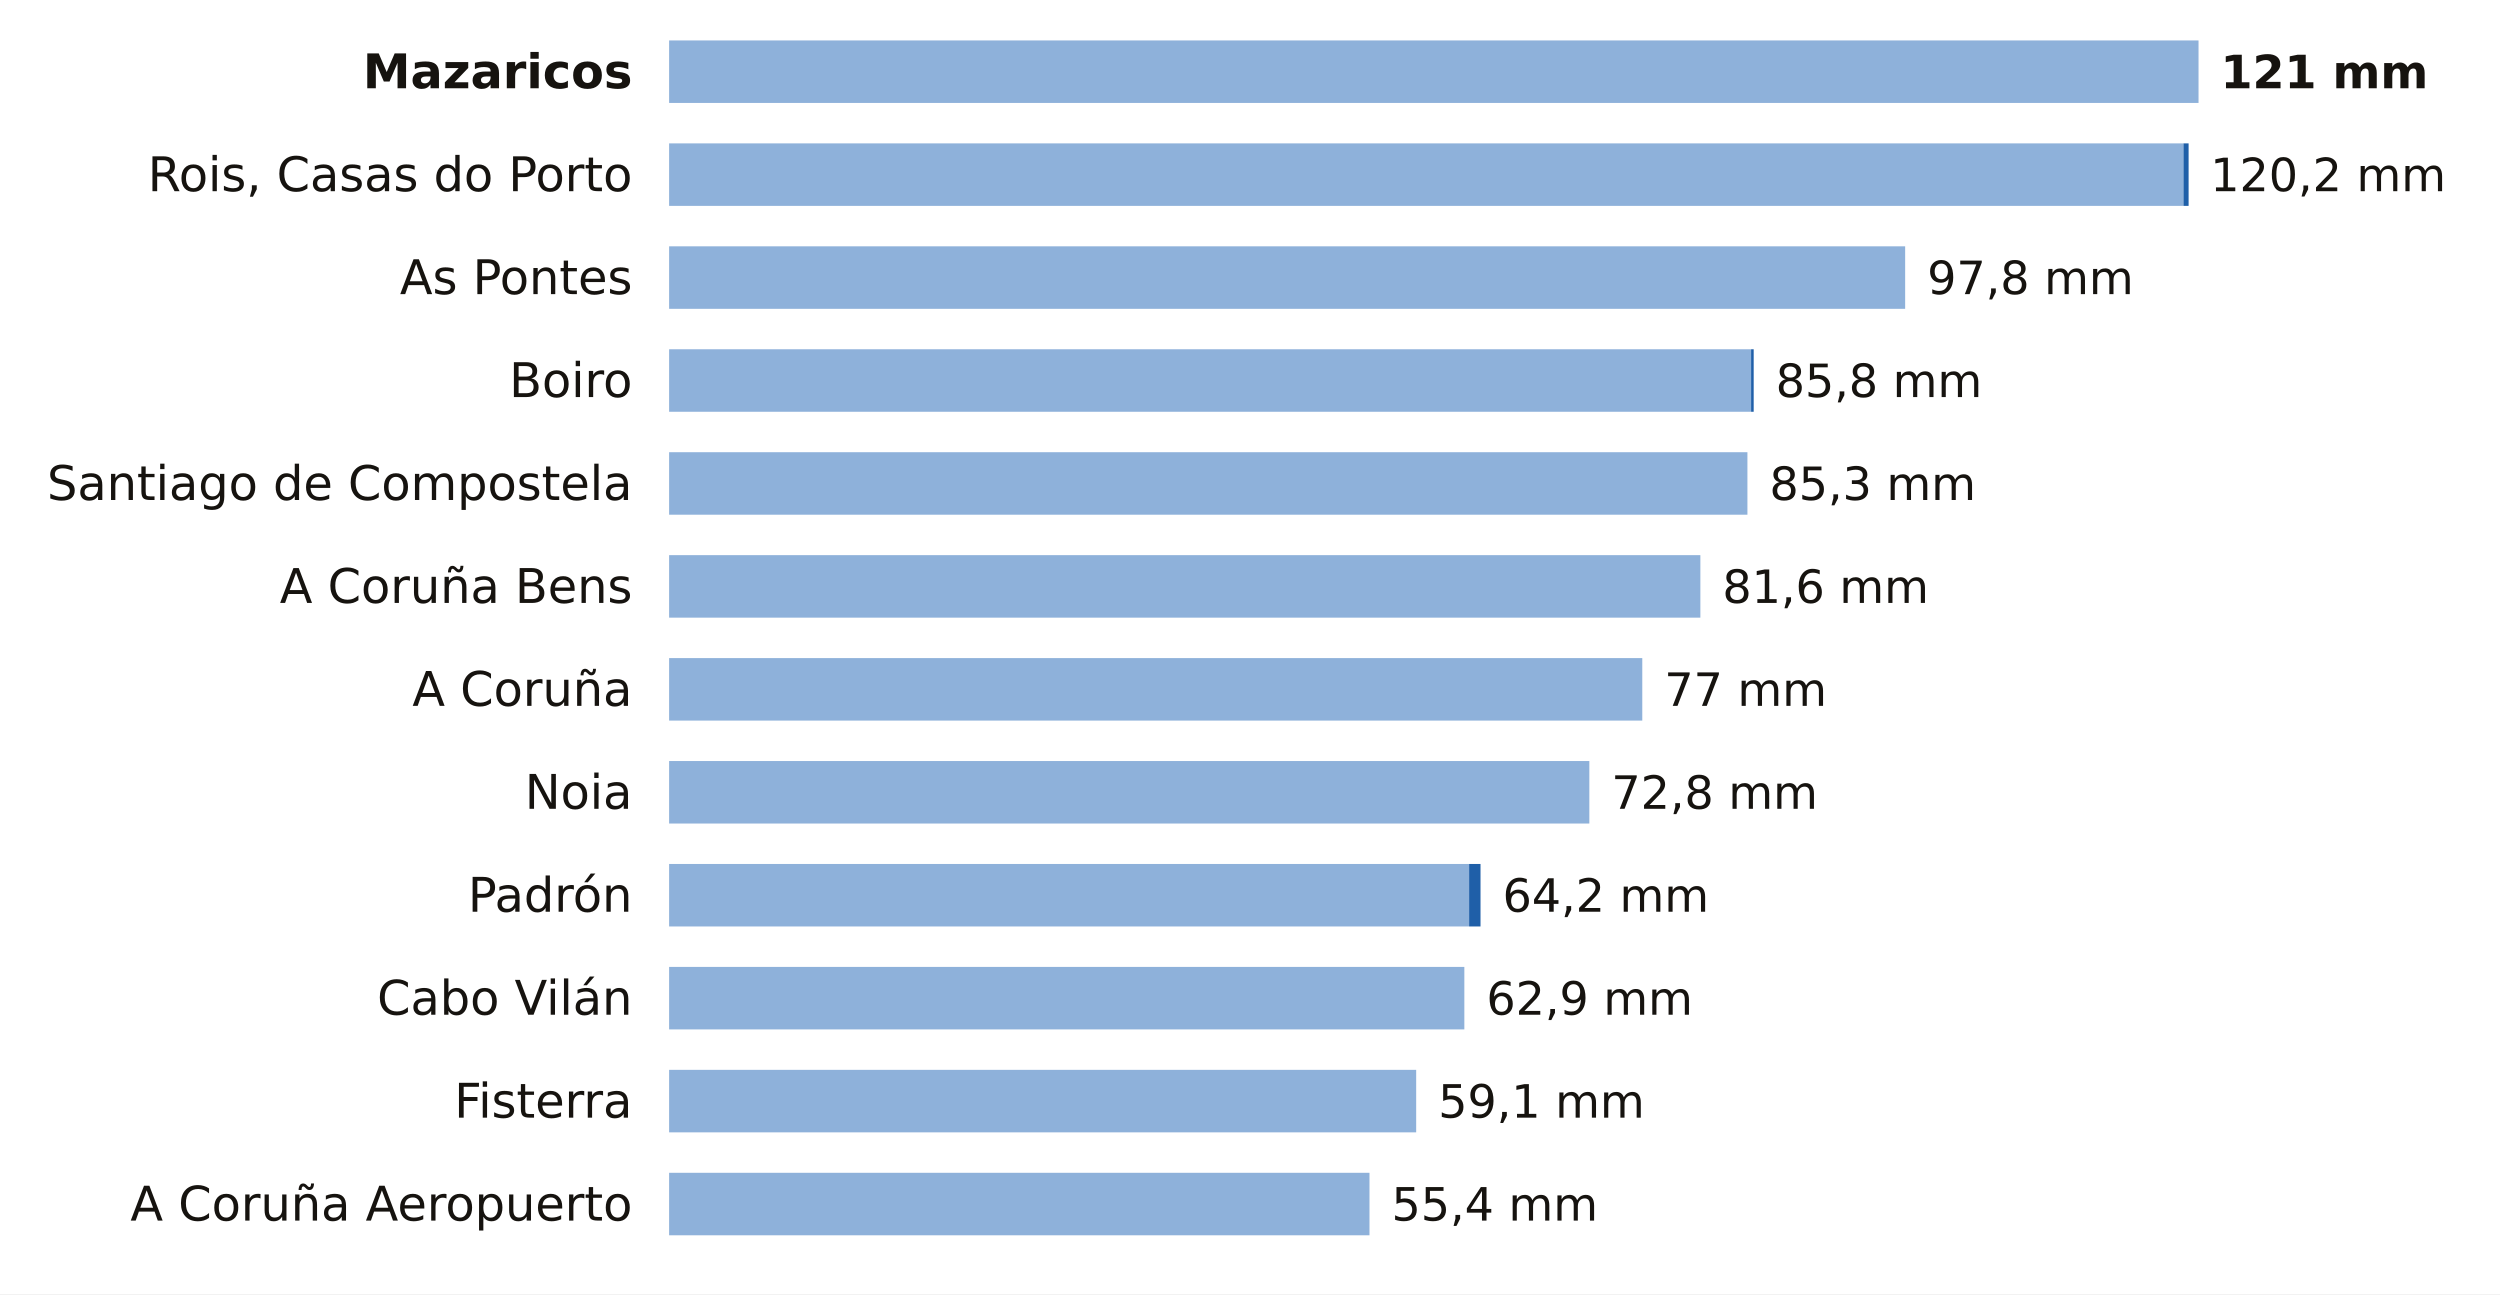
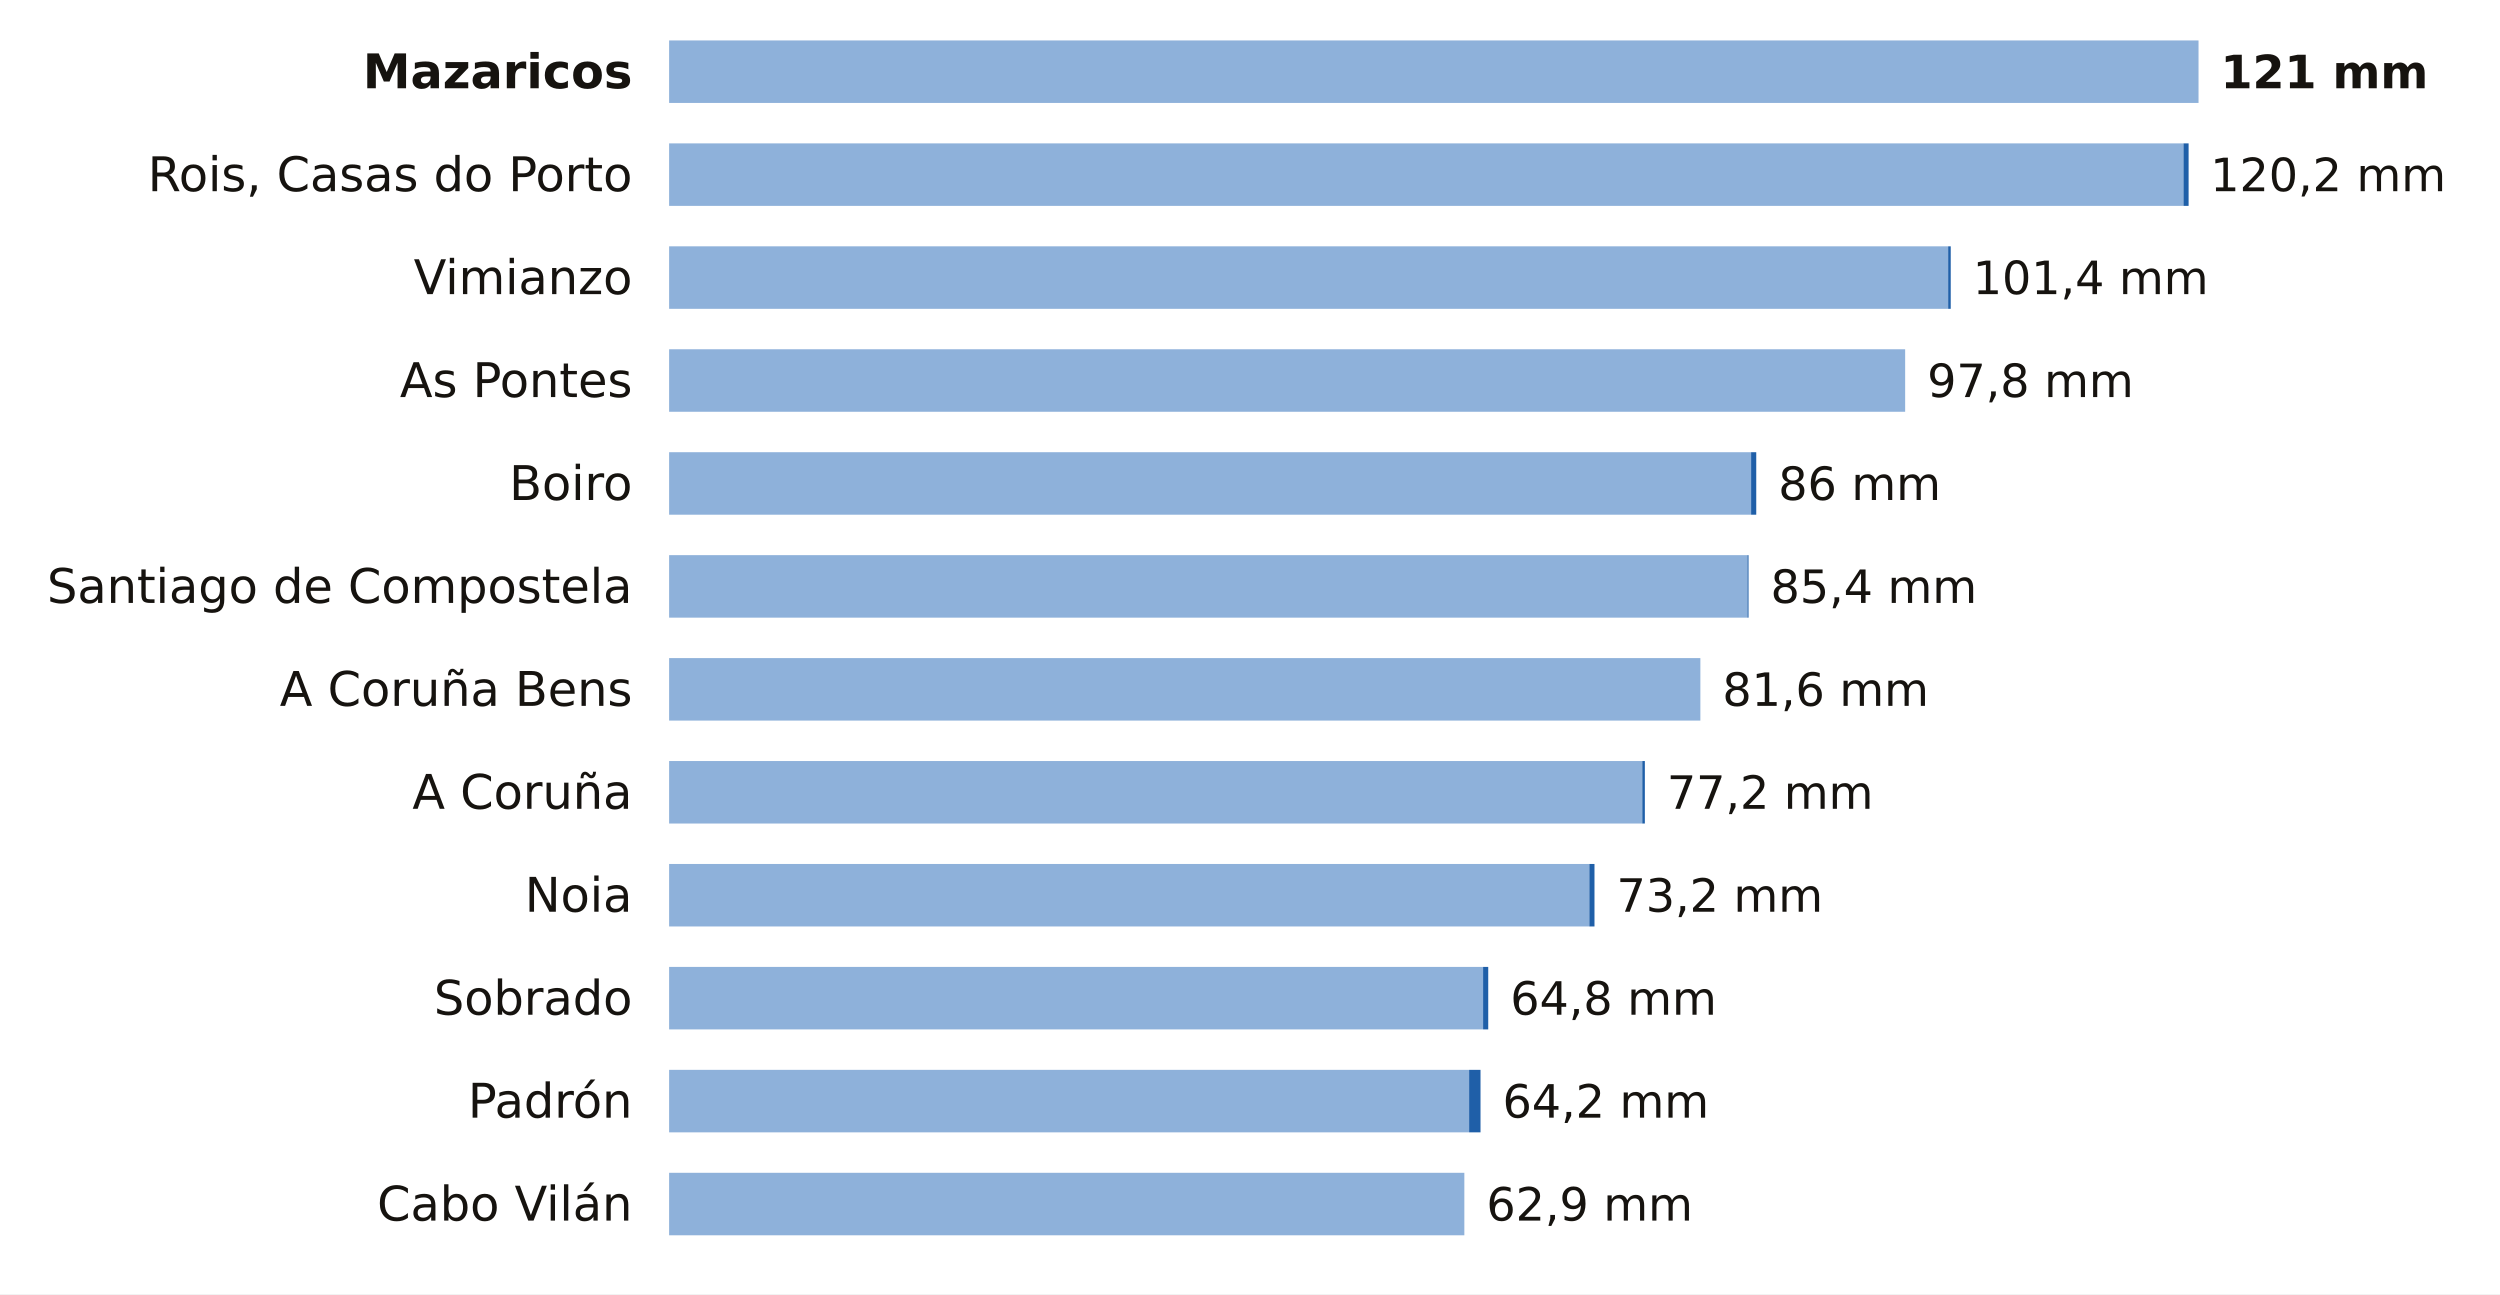
<svg xmlns="http://www.w3.org/2000/svg" viewBox="0 0 680 352" width="680" height="352" role="img" aria-label="La lluvia de los últimos 7 días en las estaciones de AEMET de A Coruña">
  <rect width="680" height="352" fill="#FFFFFF" />
  <text x="172.0" y="24.0" font-size="13" fill="#16130F" text-anchor="end" font-weight="600" font-family="Public Sans, DejaVu Sans, Arial, sans-serif">Mazaricos</text>
  <rect x="182" y="11" width="416.0" height="17" fill="#8EB1DA" />
  <text x="604.0" y="24.0" font-size="12.5" fill="#16130F" text-anchor="start" font-weight="700" font-family="Public Sans, DejaVu Sans, Arial, sans-serif">121 mm</text>
  <text x="172.0" y="52.0" font-size="13" fill="#16130F" text-anchor="end" font-weight="400" font-family="Public Sans, DejaVu Sans, Arial, sans-serif">Rois, Casas do Porto</text>
  <rect x="182" y="39" width="411.9" height="17" fill="#8EB1DA" />
  <rect x="593.9" y="39" width="1.4" height="17" fill="#1F5FA8" />
  <text x="601.2" y="52.0" font-size="12.5" fill="#16130F" text-anchor="start" font-weight="500" font-family="Public Sans, DejaVu Sans, Arial, sans-serif">120,2 mm</text>
-   <text x="172.0" y="80.0" font-size="13" fill="#16130F" text-anchor="end" font-weight="400" font-family="Public Sans, DejaVu Sans, Arial, sans-serif">As Pontes</text>
-   <rect x="182" y="67" width="336.2" height="17" fill="#8EB1DA" />
-   <text x="524.2" y="80.0" font-size="12.5" fill="#16130F" text-anchor="start" font-weight="500" font-family="Public Sans, DejaVu Sans, Arial, sans-serif">97,8 mm</text>
-   <text x="172.0" y="108.0" font-size="13" fill="#16130F" text-anchor="end" font-weight="400" font-family="Public Sans, DejaVu Sans, Arial, sans-serif">Boiro</text>
-   <rect x="182" y="95" width="294.3" height="17" fill="#8EB1DA" />
-   <rect x="476.3" y="95" width="0.7" height="17" fill="#1F5FA8" />
-   <text x="483.0" y="108.0" font-size="12.5" fill="#16130F" text-anchor="start" font-weight="500" font-family="Public Sans, DejaVu Sans, Arial, sans-serif">85,8 mm</text>
-   <text x="172.0" y="136.0" font-size="13" fill="#16130F" text-anchor="end" font-weight="400" font-family="Public Sans, DejaVu Sans, Arial, sans-serif">Santiago de Compostela</text>
-   <rect x="182" y="123" width="293.3" height="17" fill="#8EB1DA" />
-   <text x="481.3" y="136.0" font-size="12.5" fill="#16130F" text-anchor="start" font-weight="500" font-family="Public Sans, DejaVu Sans, Arial, sans-serif">85,3 mm</text>
-   <text x="172.0" y="164.0" font-size="13" fill="#16130F" text-anchor="end" font-weight="400" font-family="Public Sans, DejaVu Sans, Arial, sans-serif">A Coruña Bens</text>
-   <rect x="182" y="151" width="280.5" height="17" fill="#8EB1DA" />
-   <text x="468.5" y="164.0" font-size="12.5" fill="#16130F" text-anchor="start" font-weight="500" font-family="Public Sans, DejaVu Sans, Arial, sans-serif">81,6 mm</text>
-   <text x="172.0" y="192.0" font-size="13" fill="#16130F" text-anchor="end" font-weight="400" font-family="Public Sans, DejaVu Sans, Arial, sans-serif">A Coruña</text>
-   <rect x="182" y="179" width="264.7" height="17" fill="#8EB1DA" />
-   <text x="452.7" y="192.0" font-size="12.5" fill="#16130F" text-anchor="start" font-weight="500" font-family="Public Sans, DejaVu Sans, Arial, sans-serif">77 mm</text>
-   <text x="172.0" y="220.0" font-size="13" fill="#16130F" text-anchor="end" font-weight="400" font-family="Public Sans, DejaVu Sans, Arial, sans-serif">Noia</text>
-   <rect x="182" y="207" width="250.3" height="17" fill="#8EB1DA" />
-   <text x="438.3" y="220.0" font-size="12.5" fill="#16130F" text-anchor="start" font-weight="500" font-family="Public Sans, DejaVu Sans, Arial, sans-serif">72,8 mm</text>
-   <text x="172.0" y="248.0" font-size="13" fill="#16130F" text-anchor="end" font-weight="400" font-family="Public Sans, DejaVu Sans, Arial, sans-serif">Padrón</text>
-   <rect x="182" y="235" width="217.6" height="17" fill="#8EB1DA" />
-   <rect x="399.6" y="235" width="3.1" height="17" fill="#1F5FA8" />
-   <text x="408.7" y="248.0" font-size="12.5" fill="#16130F" text-anchor="start" font-weight="500" font-family="Public Sans, DejaVu Sans, Arial, sans-serif">64,2 mm</text>
-   <text x="172.0" y="276.0" font-size="13" fill="#16130F" text-anchor="end" font-weight="400" font-family="Public Sans, DejaVu Sans, Arial, sans-serif">Cabo Vilán</text>
-   <rect x="182" y="263" width="216.3" height="17" fill="#8EB1DA" />
-   <text x="404.3" y="276.0" font-size="12.5" fill="#16130F" text-anchor="start" font-weight="500" font-family="Public Sans, DejaVu Sans, Arial, sans-serif">62,9 mm</text>
-   <text x="172.0" y="304.0" font-size="13" fill="#16130F" text-anchor="end" font-weight="400" font-family="Public Sans, DejaVu Sans, Arial, sans-serif">Fisterra</text>
-   <rect x="182" y="291" width="203.2" height="17" fill="#8EB1DA" />
-   <text x="391.2" y="304.0" font-size="12.5" fill="#16130F" text-anchor="start" font-weight="500" font-family="Public Sans, DejaVu Sans, Arial, sans-serif">59,1 mm</text>
-   <text x="172.0" y="332.0" font-size="13" fill="#16130F" text-anchor="end" font-weight="400" font-family="Public Sans, DejaVu Sans, Arial, sans-serif">A Coruña Aeropuerto</text>
-   <rect x="182" y="319" width="190.5" height="17" fill="#8EB1DA" />
-   <text x="378.5" y="332.0" font-size="12.5" fill="#16130F" text-anchor="start" font-weight="500" font-family="Public Sans, DejaVu Sans, Arial, sans-serif">55,4 mm</text>
+   <text x="172.0" y="80.0" font-size="13" fill="#16130F" text-anchor="end" font-weight="400" font-family="Public Sans, DejaVu Sans, Arial, sans-serif">Vimianzo</text>
+   <rect x="182" y="67" width="347.9" height="17" fill="#8EB1DA" />
+   <rect x="529.9" y="67" width="0.7" height="17" fill="#1F5FA8" />
+   <text x="536.6" y="80.0" font-size="12.5" fill="#16130F" text-anchor="start" font-weight="500" font-family="Public Sans, DejaVu Sans, Arial, sans-serif">101,4 mm</text>
+   <text x="172.0" y="108.0" font-size="13" fill="#16130F" text-anchor="end" font-weight="400" font-family="Public Sans, DejaVu Sans, Arial, sans-serif">As Pontes</text>
+   <rect x="182" y="95" width="336.2" height="17" fill="#8EB1DA" />
+   <text x="524.2" y="108.0" font-size="12.5" fill="#16130F" text-anchor="start" font-weight="500" font-family="Public Sans, DejaVu Sans, Arial, sans-serif">97,8 mm</text>
+   <text x="172.0" y="136.0" font-size="13" fill="#16130F" text-anchor="end" font-weight="400" font-family="Public Sans, DejaVu Sans, Arial, sans-serif">Boiro</text>
+   <rect x="182" y="123" width="294.3" height="17" fill="#8EB1DA" />
+   <rect x="476.3" y="123" width="1.4" height="17" fill="#1F5FA8" />
+   <text x="483.7" y="136.0" font-size="12.5" fill="#16130F" text-anchor="start" font-weight="500" font-family="Public Sans, DejaVu Sans, Arial, sans-serif">86 mm</text>
+   <text x="172.0" y="164.0" font-size="13" fill="#16130F" text-anchor="end" font-weight="400" font-family="Public Sans, DejaVu Sans, Arial, sans-serif">Santiago de Compostela</text>
+   <rect x="182" y="151" width="293.3" height="17" fill="#8EB1DA" />
+   <rect x="475.3" y="151" width="0.3" height="17" fill="#1F5FA8" />
+   <text x="481.6" y="164.0" font-size="12.5" fill="#16130F" text-anchor="start" font-weight="500" font-family="Public Sans, DejaVu Sans, Arial, sans-serif">85,4 mm</text>
+   <text x="172.0" y="192.0" font-size="13" fill="#16130F" text-anchor="end" font-weight="400" font-family="Public Sans, DejaVu Sans, Arial, sans-serif">A Coruña Bens</text>
+   <rect x="182" y="179" width="280.5" height="17" fill="#8EB1DA" />
+   <text x="468.5" y="192.0" font-size="12.5" fill="#16130F" text-anchor="start" font-weight="500" font-family="Public Sans, DejaVu Sans, Arial, sans-serif">81,6 mm</text>
+   <text x="172.0" y="220.0" font-size="13" fill="#16130F" text-anchor="end" font-weight="400" font-family="Public Sans, DejaVu Sans, Arial, sans-serif">A Coruña</text>
+   <rect x="182" y="207" width="264.7" height="17" fill="#8EB1DA" />
+   <rect x="446.7" y="207" width="0.7" height="17" fill="#1F5FA8" />
+   <text x="453.4" y="220.0" font-size="12.5" fill="#16130F" text-anchor="start" font-weight="500" font-family="Public Sans, DejaVu Sans, Arial, sans-serif">77,2 mm</text>
+   <text x="172.0" y="248.0" font-size="13" fill="#16130F" text-anchor="end" font-weight="400" font-family="Public Sans, DejaVu Sans, Arial, sans-serif">Noia</text>
+   <rect x="182" y="235" width="250.3" height="17" fill="#8EB1DA" />
+   <rect x="432.3" y="235" width="1.4" height="17" fill="#1F5FA8" />
+   <text x="439.7" y="248.0" font-size="12.5" fill="#16130F" text-anchor="start" font-weight="500" font-family="Public Sans, DejaVu Sans, Arial, sans-serif">73,2 mm</text>
+   <text x="172.0" y="276.0" font-size="13" fill="#16130F" text-anchor="end" font-weight="400" font-family="Public Sans, DejaVu Sans, Arial, sans-serif">Sobrado</text>
+   <rect x="182" y="263" width="221.4" height="17" fill="#8EB1DA" />
+   <rect x="403.4" y="263" width="1.4" height="17" fill="#1F5FA8" />
+   <text x="410.8" y="276.0" font-size="12.5" fill="#16130F" text-anchor="start" font-weight="500" font-family="Public Sans, DejaVu Sans, Arial, sans-serif">64,8 mm</text>
+   <text x="172.0" y="304.0" font-size="13" fill="#16130F" text-anchor="end" font-weight="400" font-family="Public Sans, DejaVu Sans, Arial, sans-serif">Padrón</text>
+   <rect x="182" y="291" width="217.6" height="17" fill="#8EB1DA" />
+   <rect x="399.6" y="291" width="3.1" height="17" fill="#1F5FA8" />
+   <text x="408.7" y="304.0" font-size="12.5" fill="#16130F" text-anchor="start" font-weight="500" font-family="Public Sans, DejaVu Sans, Arial, sans-serif">64,2 mm</text>
+   <text x="172.0" y="332.0" font-size="13" fill="#16130F" text-anchor="end" font-weight="400" font-family="Public Sans, DejaVu Sans, Arial, sans-serif">Cabo Vilán</text>
+   <rect x="182" y="319" width="216.3" height="17" fill="#8EB1DA" />
+   <text x="404.3" y="332.0" font-size="12.5" fill="#16130F" text-anchor="start" font-weight="500" font-family="Public Sans, DejaVu Sans, Arial, sans-serif">62,9 mm</text>
</svg>
